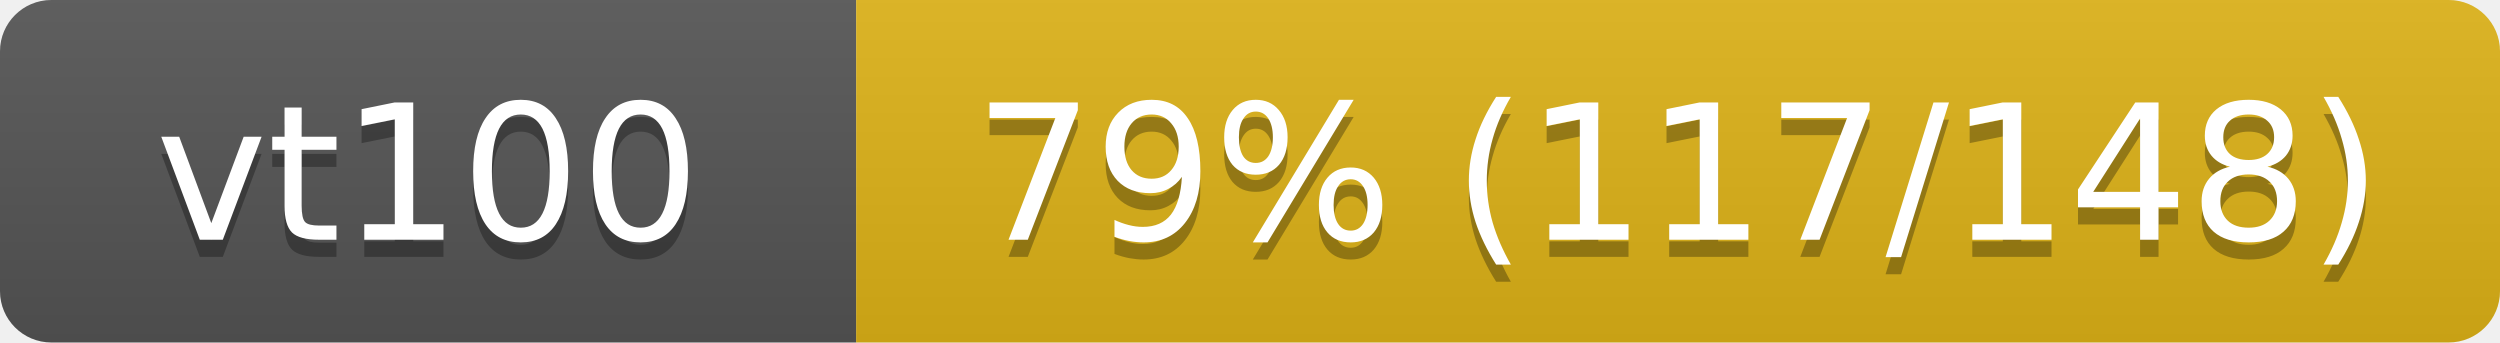
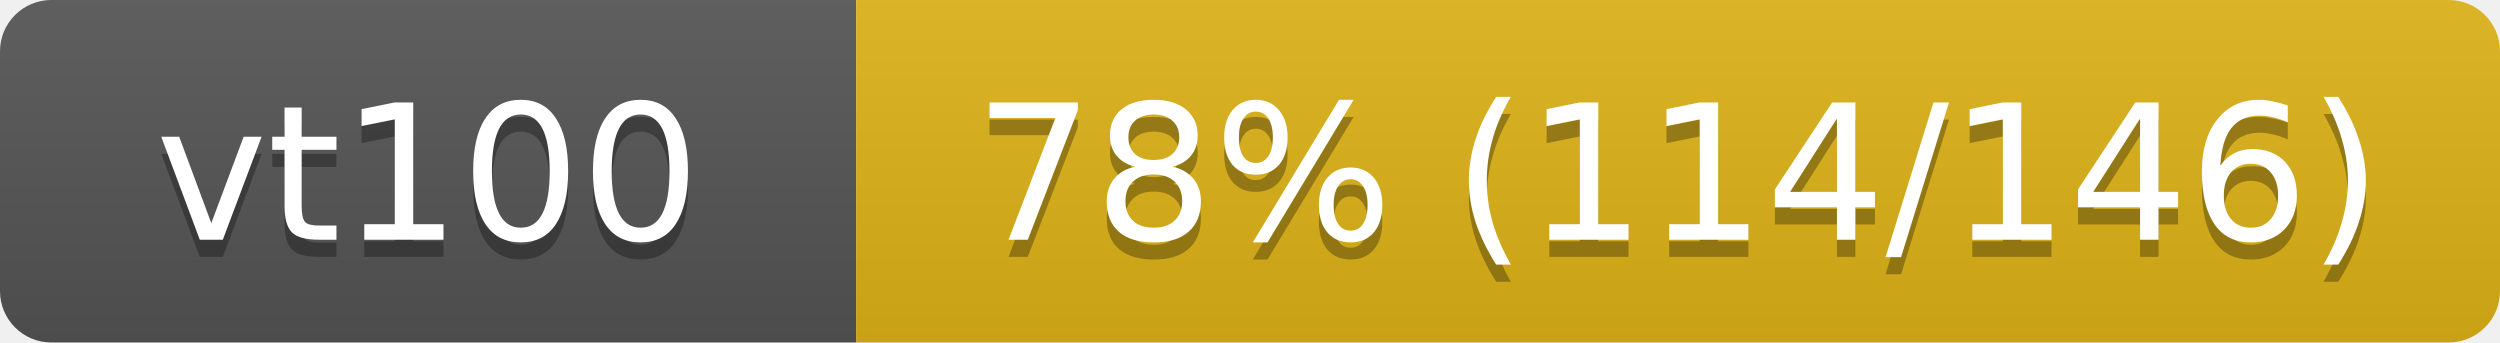
<svg xmlns="http://www.w3.org/2000/svg" width="146" height="20">
  <linearGradient id="s" x2="0" y2="100%">
    <stop offset="0" stop-color="#bbb" stop-opacity=".1" />
    <stop offset="1" stop-opacity=".1" />
  </linearGradient>
  <clipPath id="r">
    <rect width="146" height="20" rx="3" fill="#fff" />
  </clipPath>
  <g clip-path="url(#r)">
    <rect width="50" height="20" fill="#555" />
    <rect x="50" width="96" height="20" fill="#dfb317" />
    <rect width="146" height="20" fill="url(#s)" />
  </g>
  <g fill="#fff" text-anchor="middle" font-family="Verdana,Geneva,DejaVu Sans,sans-serif" font-size="11">
    <text x="25" y="15" fill="#010101" fill-opacity=".3">vt100</text>
    <text x="25" y="14">vt100</text>
-     <text x="98" y="15" fill="#010101" fill-opacity=".3">79% (117/148)</text>
-     <text x="98" y="14">79% (117/148)</text>
+     <text x="98" y="15" fill="#010101" fill-opacity=".3">78% (114/146)</text>
+     <text x="98" y="14">78% (114/146)</text>
  </g>
</svg>
